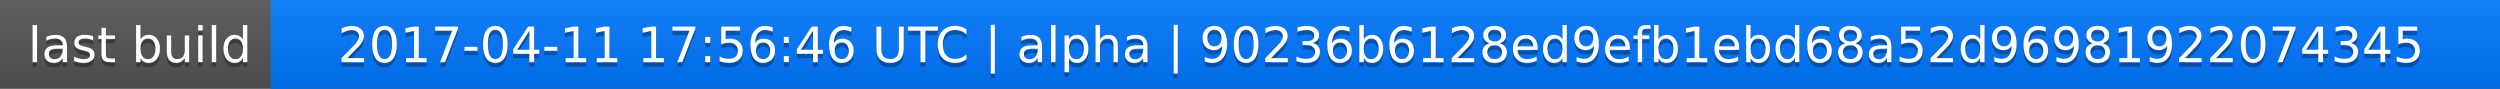
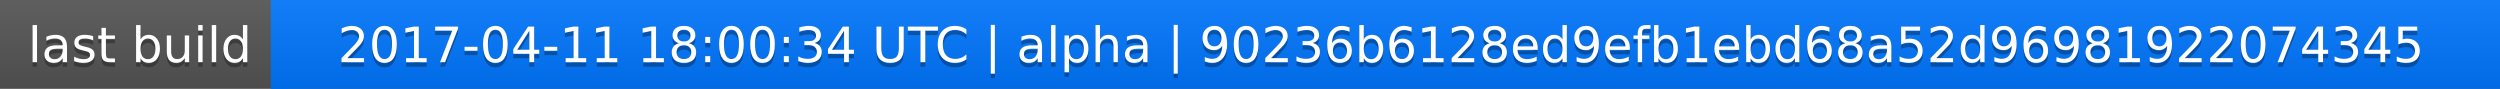
<svg xmlns="http://www.w3.org/2000/svg" width="563" height="20">
  <linearGradient id="a" x2="0" y2="100%">
    <stop offset="0" stop-color="#bbb" stop-opacity=".1" />
    <stop offset="1" stop-opacity=".1" />
  </linearGradient>
  <rect rx="0" width="563" height="20" fill="#555" />
  <rect rx="0" x="61" width="502" height="20" fill="#07f" />
  <path fill="#07f" d="M61 0h4v20h-4z" />
  <rect rx="0" width="563" height="20" fill="url(#a)" />
  <g fill="#fff" text-anchor="middle" font-family="DejaVu Sans,Verdana,Geneva,sans-serif" font-size="11">
    <text x="31.5" y="15" fill="#010101" fill-opacity=".3">last build</text>
    <text x="31.5" y="14">last build</text>
-     <text x="311" y="15" fill="#010101" fill-opacity=".3">2017-04-11 17:56:46 UTC | alpha | 90236b6128ed9efb1ebd68a52d96981922074345</text>
-     <text x="311" y="14">2017-04-11 17:56:46 UTC | alpha | 90236b6128ed9efb1ebd68a52d96981922074345</text>
+     <text x="311" y="15" fill="#010101" fill-opacity=".3">2017-04-11 18:00:34 UTC | alpha | 90236b6128ed9efb1ebd68a52d96981922074345</text>
+     <text x="311" y="14">2017-04-11 18:00:34 UTC | alpha | 90236b6128ed9efb1ebd68a52d96981922074345</text>
  </g>
</svg>
